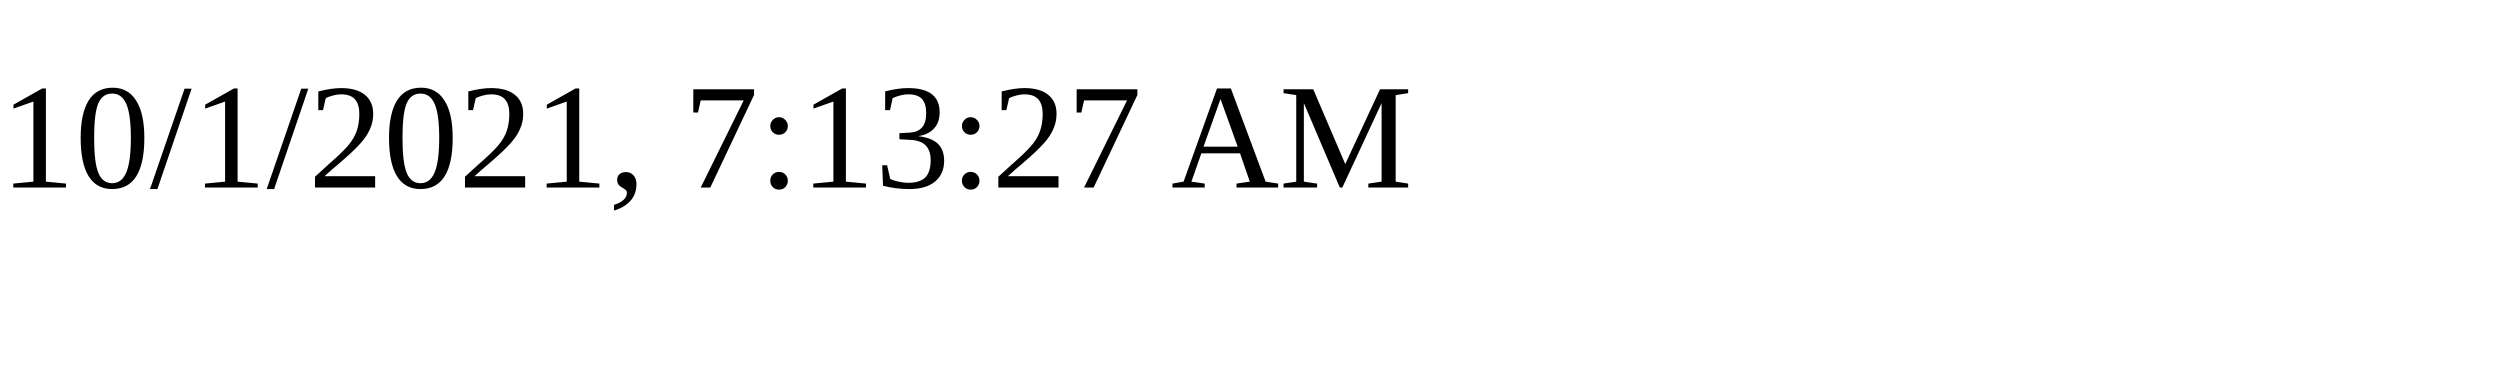
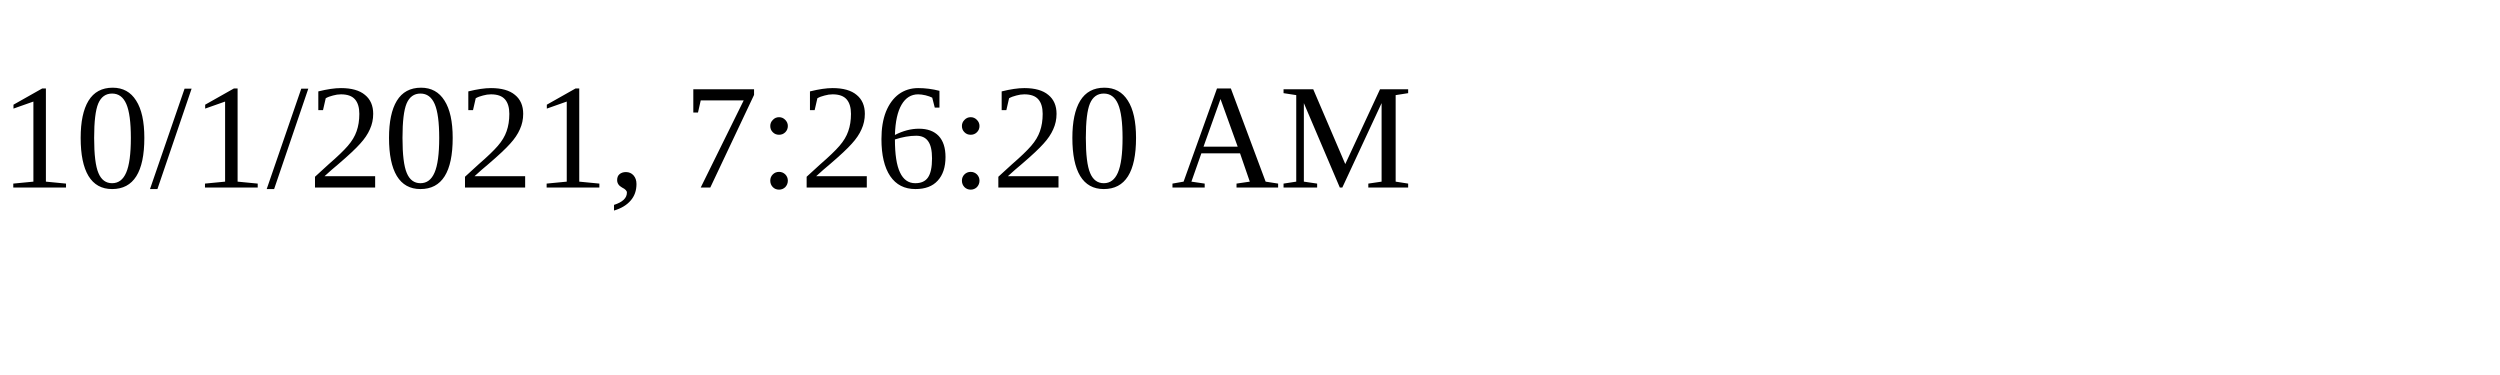
<svg xmlns="http://www.w3.org/2000/svg" height="30" width="200">
-   <text x="0" y="15">10/1/2021, 7:13:27 AM</text>
+   <text x="0" y="15">10/1/2021, 7:26:20 AM</text>
</svg>
